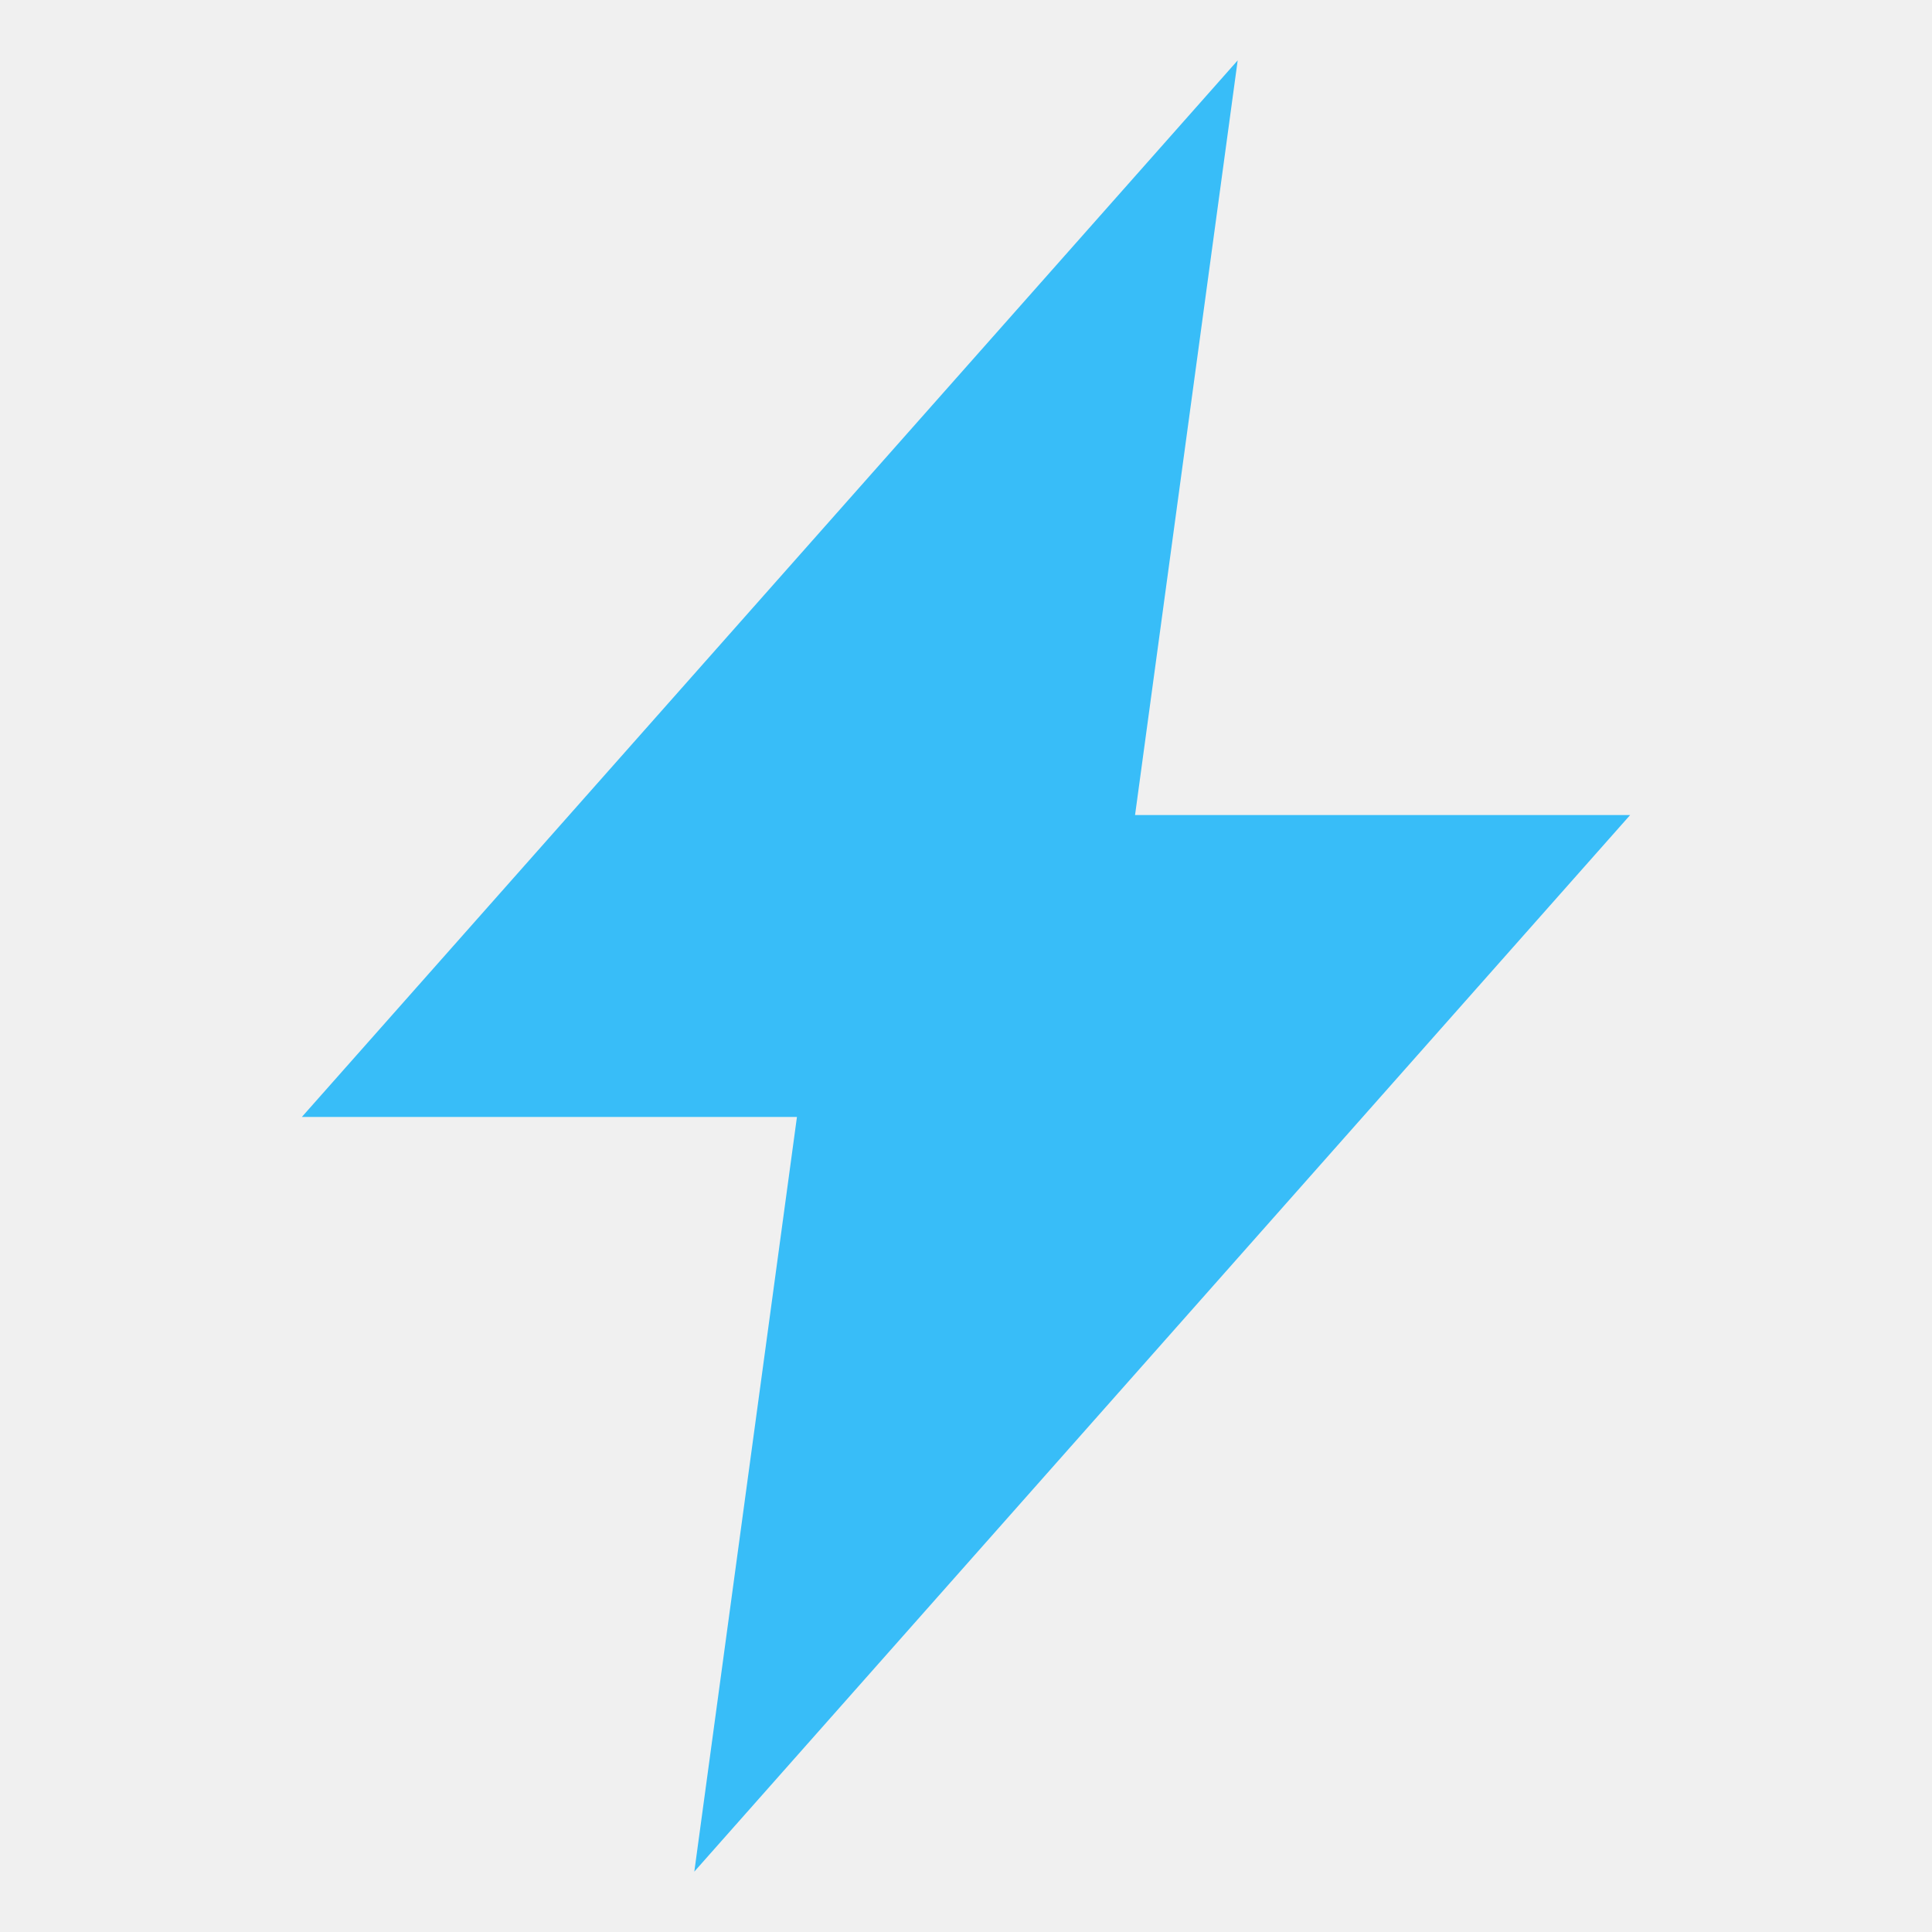
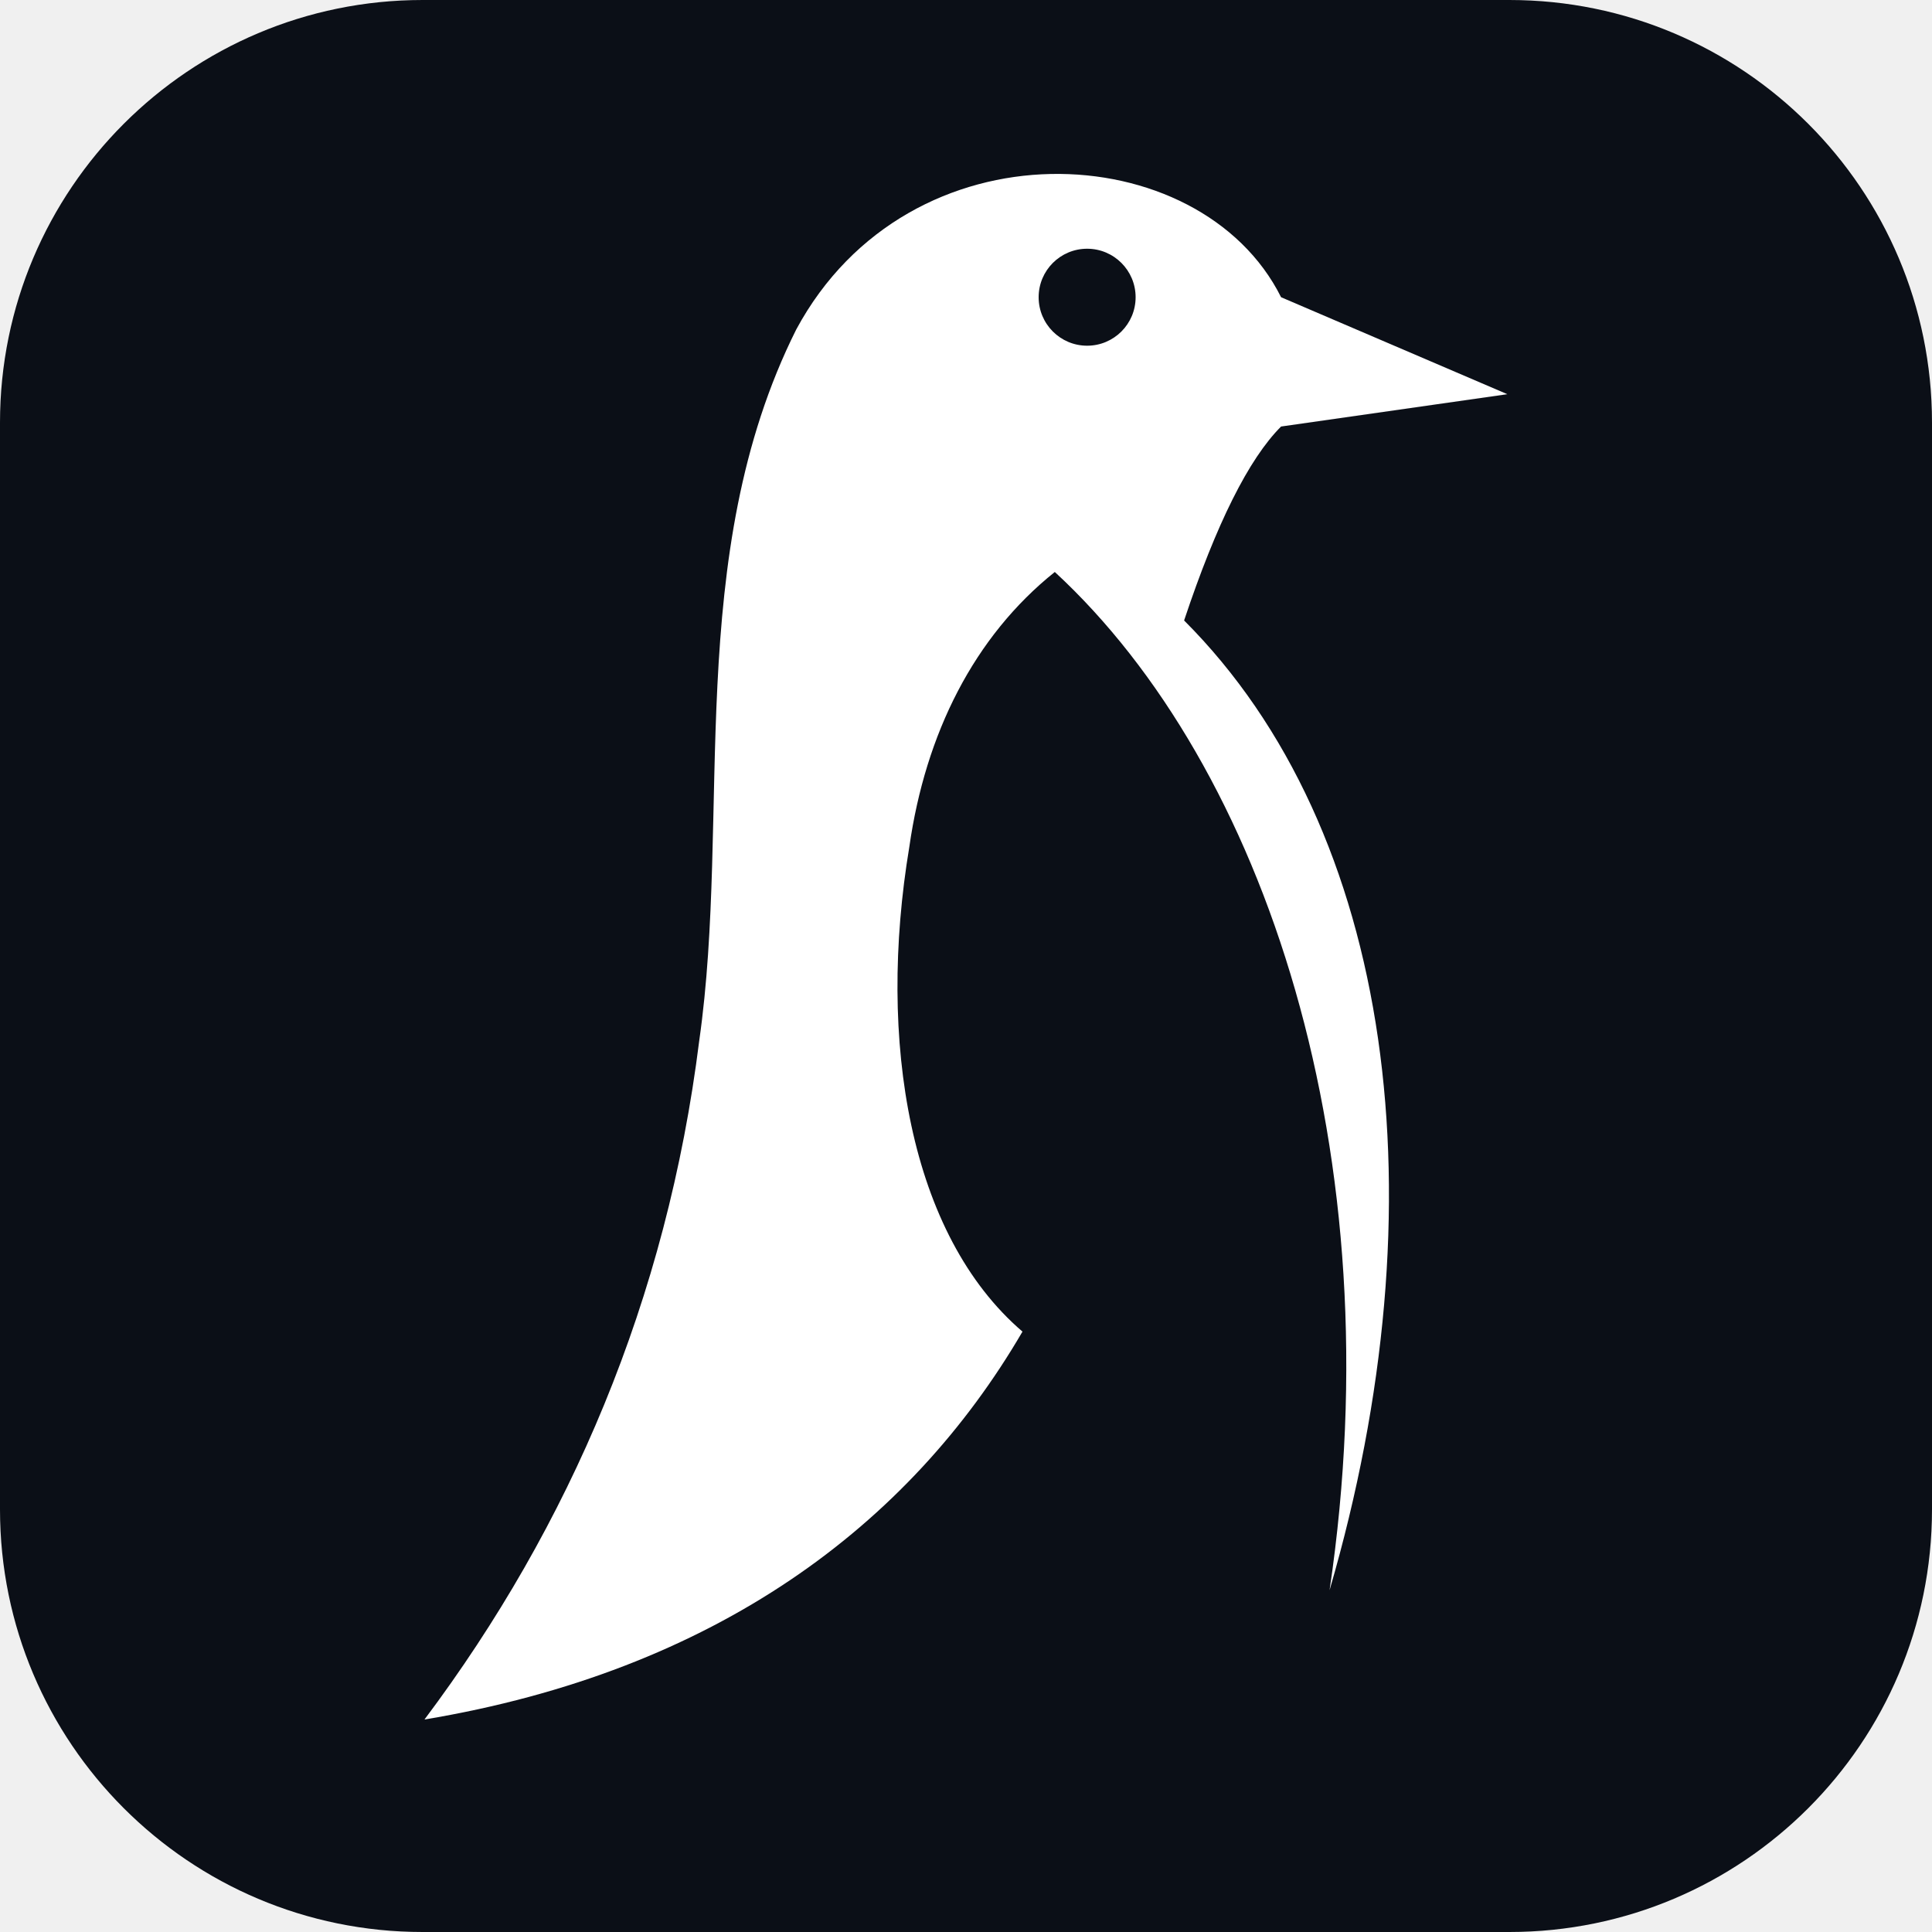
- <svg xmlns="http://www.w3.org/2000/svg" viewBox="0 0 32 32" width="32" height="32">
-   <path d="M20.5 1 5 18.5h8.2L11.5 31 27 13.5h-8.2z" fill="#38bdf8" />
+ <svg xmlns="http://www.w3.org/2000/svg" viewBox="0 0 64 64" role="img" aria-label="TPF Labs">
+   <rect width="64" height="64" rx="14" fill="#0B0F17" />
+   <path fill="#FFFFFF" fill-rule="evenodd" transform="translate(-0.93 -4.61) scale(0.2677)" d="M190 66 L162 54 C152 34 116 32 102 58 C88 86 94 118 90 146 C86 178 74 206 56 230 C92 224 116 206 130 182 C116 170 112 146 116 122 C118 108 124 96 134 88 C160 112 176 160 168 214 C182 166 176 120 150 94 C154 82 158 74 162 70 Z M132 54 a6 6 0 1 0 12 0 a6 6 0 1 0 -12 0 Z" />
</svg>
